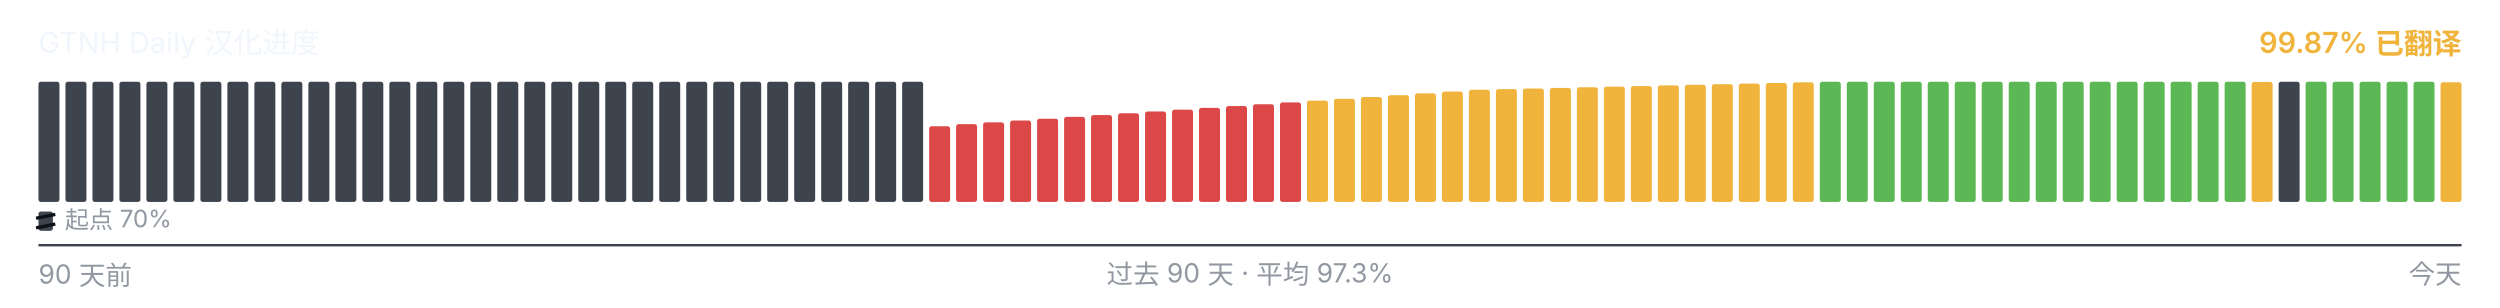
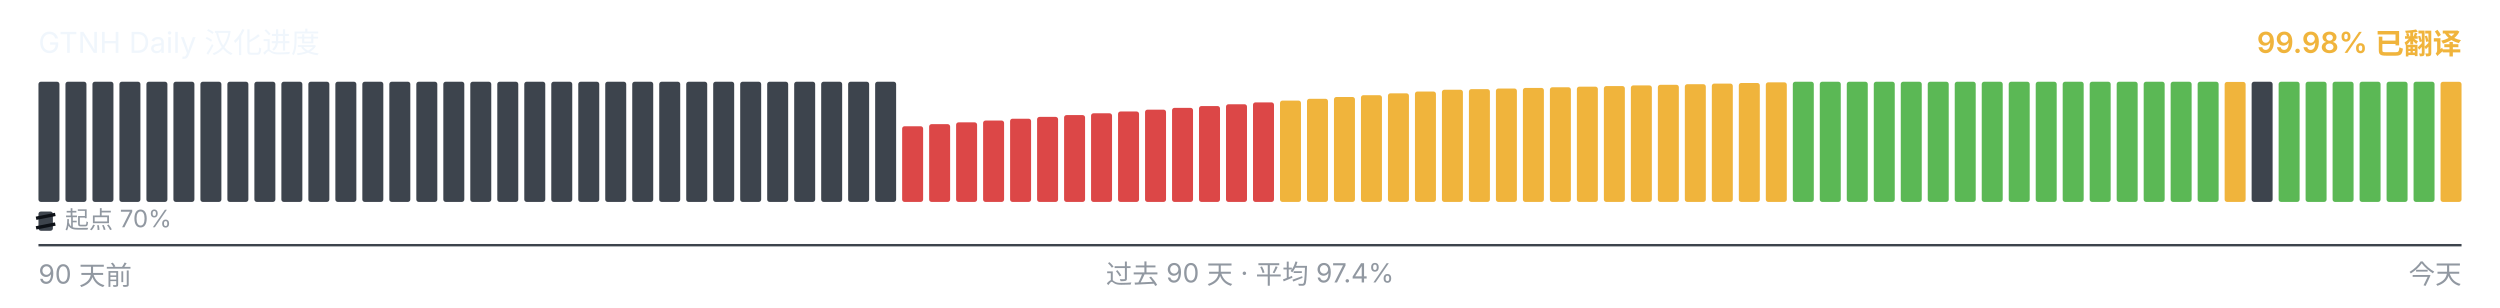
<svg xmlns="http://www.w3.org/2000/svg" viewBox="0 0 1040 128" width="1040" height="128" role="img" aria-label="GTNH Daily 汉化进度">
  <g font-family="-apple-system, BlinkMacSystemFont, &quot;Segoe UI&quot;, &quot;PingFang SC&quot;, &quot;Hiragino Sans GB&quot;, &quot;Microsoft YaHei&quot;, &quot;Source Han Sans SC&quot;, sans-serif" font-size="12">
    <text x="16" y="22" fill="#f0f6fc">GTNH Daily 汉化进度</text>
-     <text x="1024" y="22" text-anchor="end" fill="#F0B43C" font-weight="600">99.87% 已翻译</text>
+     <text x="1024" y="22" text-anchor="end" fill="#F0B43C" font-weight="600">99.98% 已翻译</text>
  </g>
  <g>
    <rect x="16.00" y="34.00" width="8.73" height="50.00" rx="1" ry="1" fill="#3d444d" />
    <rect x="27.23" y="34.00" width="8.73" height="50.00" rx="1" ry="1" fill="#3d444d" />
    <rect x="38.46" y="34.00" width="8.73" height="50.00" rx="1" ry="1" fill="#3d444d" />
    <rect x="49.68" y="34.00" width="8.73" height="50.00" rx="1" ry="1" fill="#3d444d" />
    <rect x="60.91" y="34.00" width="8.73" height="50.00" rx="1" ry="1" fill="#3d444d" />
    <rect x="72.14" y="34.00" width="8.73" height="50.00" rx="1" ry="1" fill="#3d444d" />
    <rect x="83.37" y="34.00" width="8.73" height="50.00" rx="1" ry="1" fill="#3d444d" />
    <rect x="94.59" y="34.00" width="8.73" height="50.00" rx="1" ry="1" fill="#3d444d" />
    <rect x="105.82" y="34.00" width="8.73" height="50.00" rx="1" ry="1" fill="#3d444d" />
    <rect x="117.05" y="34.00" width="8.73" height="50.00" rx="1" ry="1" fill="#3d444d" />
    <rect x="128.28" y="34.00" width="8.73" height="50.00" rx="1" ry="1" fill="#3d444d" />
    <rect x="139.51" y="34.00" width="8.73" height="50.00" rx="1" ry="1" fill="#3d444d" />
    <rect x="150.73" y="34.00" width="8.73" height="50.00" rx="1" ry="1" fill="#3d444d" />
    <rect x="161.96" y="34.00" width="8.73" height="50.00" rx="1" ry="1" fill="#3d444d" />
    <rect x="173.19" y="34.00" width="8.73" height="50.00" rx="1" ry="1" fill="#3d444d" />
    <rect x="184.42" y="34.00" width="8.73" height="50.00" rx="1" ry="1" fill="#3d444d" />
    <rect x="195.64" y="34.00" width="8.73" height="50.00" rx="1" ry="1" fill="#3d444d" />
    <rect x="206.87" y="34.00" width="8.73" height="50.00" rx="1" ry="1" fill="#3d444d" />
    <rect x="218.10" y="34.00" width="8.73" height="50.00" rx="1" ry="1" fill="#3d444d" />
    <rect x="229.33" y="34.00" width="8.73" height="50.00" rx="1" ry="1" fill="#3d444d" />
    <rect x="240.56" y="34.00" width="8.73" height="50.00" rx="1" ry="1" fill="#3d444d" />
    <rect x="251.78" y="34.00" width="8.73" height="50.00" rx="1" ry="1" fill="#3d444d" />
    <rect x="263.01" y="34.00" width="8.73" height="50.00" rx="1" ry="1" fill="#3d444d" />
    <rect x="274.24" y="34.00" width="8.73" height="50.00" rx="1" ry="1" fill="#3d444d" />
    <rect x="285.47" y="34.00" width="8.73" height="50.00" rx="1" ry="1" fill="#3d444d" />
    <rect x="296.69" y="34.00" width="8.73" height="50.00" rx="1" ry="1" fill="#3d444d" />
    <rect x="307.92" y="34.00" width="8.73" height="50.00" rx="1" ry="1" fill="#3d444d" />
    <rect x="319.15" y="34.00" width="8.73" height="50.00" rx="1" ry="1" fill="#3d444d" />
    <rect x="330.38" y="34.00" width="8.73" height="50.00" rx="1" ry="1" fill="#3d444d" />
    <rect x="341.61" y="34.00" width="8.73" height="50.00" rx="1" ry="1" fill="#3d444d" />
    <rect x="352.83" y="34.00" width="8.73" height="50.00" rx="1" ry="1" fill="#3d444d" />
    <rect x="364.06" y="34.00" width="8.73" height="50.00" rx="1" ry="1" fill="#3d444d" />
-     <rect x="375.29" y="34.00" width="8.73" height="50.00" rx="1" ry="1" fill="#3d444d" />
-     <rect x="386.52" y="52.52" width="8.73" height="31.48" rx="1" ry="1" fill="#DC4747" />
-     <rect x="397.74" y="51.65" width="8.73" height="32.35" rx="1" ry="1" fill="#DC4747" />
-     <rect x="408.97" y="50.90" width="8.73" height="33.10" rx="1" ry="1" fill="#DC4747" />
-     <rect x="420.20" y="50.15" width="8.73" height="33.85" rx="1" ry="1" fill="#DC4747" />
-     <rect x="431.43" y="49.38" width="8.73" height="34.62" rx="1" ry="1" fill="#DC4747" />
-     <rect x="442.66" y="48.63" width="8.73" height="35.37" rx="1" ry="1" fill="#DC4747" />
-     <rect x="453.88" y="47.88" width="8.73" height="36.12" rx="1" ry="1" fill="#DC4747" />
-     <rect x="465.11" y="47.13" width="8.73" height="36.87" rx="1" ry="1" fill="#DC4747" />
-     <rect x="476.34" y="46.38" width="8.73" height="37.62" rx="1" ry="1" fill="#DC4747" />
-     <rect x="487.57" y="45.62" width="8.73" height="38.38" rx="1" ry="1" fill="#DC4747" />
-     <rect x="498.79" y="44.87" width="8.73" height="39.13" rx="1" ry="1" fill="#DC4747" />
-     <rect x="510.02" y="44.12" width="8.73" height="39.88" rx="1" ry="1" fill="#DC4747" />
-     <rect x="521.25" y="43.37" width="8.73" height="40.63" rx="1" ry="1" fill="#DC4747" />
-     <rect x="532.48" y="42.60" width="8.73" height="41.40" rx="1" ry="1" fill="#DC4747" />
-     <rect x="543.71" y="41.85" width="8.73" height="42.15" rx="1" ry="1" fill="#F0B43C" />
-     <rect x="554.93" y="41.10" width="8.73" height="42.90" rx="1" ry="1" fill="#F0B43C" />
-     <rect x="566.16" y="40.35" width="8.73" height="43.65" rx="1" ry="1" fill="#F0B43C" />
-     <rect x="577.39" y="39.60" width="8.73" height="44.40" rx="1" ry="1" fill="#F0B43C" />
-     <rect x="588.62" y="38.83" width="8.73" height="45.17" rx="1" ry="1" fill="#F0B43C" />
-     <rect x="599.84" y="38.08" width="8.73" height="45.92" rx="1" ry="1" fill="#F0B43C" />
-     <rect x="611.07" y="37.33" width="8.73" height="46.67" rx="1" ry="1" fill="#F0B43C" />
-     <rect x="622.30" y="37.08" width="8.73" height="46.92" rx="1" ry="1" fill="#F0B43C" />
-     <rect x="633.53" y="36.82" width="8.73" height="47.18" rx="1" ry="1" fill="#F0B43C" />
-     <rect x="644.76" y="36.57" width="8.73" height="47.43" rx="1" ry="1" fill="#F0B43C" />
-     <rect x="655.98" y="36.30" width="8.73" height="47.70" rx="1" ry="1" fill="#F0B43C" />
-     <rect x="667.21" y="36.05" width="8.73" height="47.95" rx="1" ry="1" fill="#F0B43C" />
-     <rect x="678.44" y="35.80" width="8.73" height="48.20" rx="1" ry="1" fill="#F0B43C" />
-     <rect x="689.67" y="35.53" width="8.73" height="48.47" rx="1" ry="1" fill="#F0B43C" />
-     <rect x="700.89" y="35.28" width="8.73" height="48.72" rx="1" ry="1" fill="#F0B43C" />
-     <rect x="712.12" y="35.03" width="8.73" height="48.97" rx="1" ry="1" fill="#F0B43C" />
-     <rect x="723.35" y="34.77" width="8.73" height="49.23" rx="1" ry="1" fill="#F0B43C" />
-     <rect x="734.58" y="34.52" width="8.73" height="49.48" rx="1" ry="1" fill="#F0B43C" />
-     <rect x="745.81" y="34.25" width="8.73" height="49.75" rx="1" ry="1" fill="#F0B43C" />
+     <rect x="375.29" y="52.52" width="8.73" height="31.48" rx="1" ry="1" fill="#DC4747" />
+     <rect x="386.52" y="51.65" width="8.73" height="32.35" rx="1" ry="1" fill="#DC4747" />
+     <rect x="397.74" y="50.90" width="8.73" height="33.10" rx="1" ry="1" fill="#DC4747" />
+     <rect x="408.97" y="50.15" width="8.73" height="33.85" rx="1" ry="1" fill="#DC4747" />
+     <rect x="420.20" y="49.38" width="8.73" height="34.62" rx="1" ry="1" fill="#DC4747" />
+     <rect x="431.43" y="48.63" width="8.73" height="35.37" rx="1" ry="1" fill="#DC4747" />
+     <rect x="442.66" y="47.88" width="8.73" height="36.12" rx="1" ry="1" fill="#DC4747" />
+     <rect x="453.88" y="47.13" width="8.73" height="36.87" rx="1" ry="1" fill="#DC4747" />
+     <rect x="465.11" y="46.38" width="8.73" height="37.62" rx="1" ry="1" fill="#DC4747" />
+     <rect x="476.34" y="45.62" width="8.73" height="38.38" rx="1" ry="1" fill="#DC4747" />
+     <rect x="487.57" y="44.87" width="8.73" height="39.13" rx="1" ry="1" fill="#DC4747" />
+     <rect x="498.79" y="44.12" width="8.73" height="39.88" rx="1" ry="1" fill="#DC4747" />
+     <rect x="510.02" y="43.37" width="8.73" height="40.63" rx="1" ry="1" fill="#DC4747" />
+     <rect x="521.25" y="42.60" width="8.73" height="41.40" rx="1" ry="1" fill="#DC4747" />
+     <rect x="532.48" y="41.85" width="8.73" height="42.15" rx="1" ry="1" fill="#F0B43C" />
+     <rect x="543.71" y="41.10" width="8.73" height="42.90" rx="1" ry="1" fill="#F0B43C" />
+     <rect x="554.93" y="40.35" width="8.73" height="43.65" rx="1" ry="1" fill="#F0B43C" />
+     <rect x="566.16" y="39.60" width="8.73" height="44.40" rx="1" ry="1" fill="#F0B43C" />
+     <rect x="577.39" y="38.83" width="8.73" height="45.17" rx="1" ry="1" fill="#F0B43C" />
+     <rect x="588.62" y="38.08" width="8.73" height="45.92" rx="1" ry="1" fill="#F0B43C" />
+     <rect x="599.84" y="37.33" width="8.73" height="46.67" rx="1" ry="1" fill="#F0B43C" />
+     <rect x="611.07" y="37.08" width="8.73" height="46.92" rx="1" ry="1" fill="#F0B43C" />
+     <rect x="622.30" y="36.82" width="8.73" height="47.18" rx="1" ry="1" fill="#F0B43C" />
+     <rect x="633.53" y="36.57" width="8.73" height="47.43" rx="1" ry="1" fill="#F0B43C" />
+     <rect x="644.76" y="36.30" width="8.73" height="47.70" rx="1" ry="1" fill="#F0B43C" />
+     <rect x="655.98" y="36.05" width="8.73" height="47.95" rx="1" ry="1" fill="#F0B43C" />
+     <rect x="667.21" y="35.80" width="8.73" height="48.20" rx="1" ry="1" fill="#F0B43C" />
+     <rect x="678.44" y="35.53" width="8.73" height="48.47" rx="1" ry="1" fill="#F0B43C" />
+     <rect x="689.67" y="35.28" width="8.73" height="48.72" rx="1" ry="1" fill="#F0B43C" />
+     <rect x="700.89" y="35.03" width="8.73" height="48.97" rx="1" ry="1" fill="#F0B43C" />
+     <rect x="712.12" y="34.77" width="8.73" height="49.23" rx="1" ry="1" fill="#F0B43C" />
+     <rect x="723.35" y="34.52" width="8.73" height="49.48" rx="1" ry="1" fill="#F0B43C" />
+     <rect x="734.58" y="34.25" width="8.73" height="49.75" rx="1" ry="1" fill="#F0B43C" />
+     <rect x="745.81" y="34.00" width="8.73" height="50.00" rx="1" ry="1" fill="#5BB855" />
    <rect x="757.03" y="34.00" width="8.73" height="50.00" rx="1" ry="1" fill="#5BB855" />
    <rect x="768.26" y="34.00" width="8.73" height="50.00" rx="1" ry="1" fill="#5BB855" />
    <rect x="779.49" y="34.00" width="8.73" height="50.00" rx="1" ry="1" fill="#5BB855" />
    <rect x="790.72" y="34.00" width="8.73" height="50.00" rx="1" ry="1" fill="#5BB855" />
    <rect x="801.94" y="34.00" width="8.73" height="50.00" rx="1" ry="1" fill="#5BB855" />
    <rect x="813.17" y="34.00" width="8.73" height="50.00" rx="1" ry="1" fill="#5BB855" />
    <rect x="824.40" y="34.00" width="8.73" height="50.00" rx="1" ry="1" fill="#5BB855" />
    <rect x="835.63" y="34.00" width="8.73" height="50.00" rx="1" ry="1" fill="#5BB855" />
    <rect x="846.86" y="34.00" width="8.73" height="50.00" rx="1" ry="1" fill="#5BB855" />
    <rect x="858.08" y="34.00" width="8.73" height="50.00" rx="1" ry="1" fill="#5BB855" />
    <rect x="869.31" y="34.00" width="8.73" height="50.00" rx="1" ry="1" fill="#5BB855" />
    <rect x="880.54" y="34.00" width="8.73" height="50.00" rx="1" ry="1" fill="#5BB855" />
    <rect x="891.77" y="34.00" width="8.73" height="50.00" rx="1" ry="1" fill="#5BB855" />
    <rect x="902.99" y="34.00" width="8.73" height="50.00" rx="1" ry="1" fill="#5BB855" />
    <rect x="914.22" y="34.00" width="8.73" height="50.00" rx="1" ry="1" fill="#5BB855" />
-     <rect x="925.45" y="34.00" width="8.73" height="50.00" rx="1" ry="1" fill="#5BB855" />
-     <rect x="936.68" y="34.08" width="8.73" height="49.92" rx="1" ry="1" fill="#F0B43C" />
-     <rect x="947.91" y="34.00" width="8.73" height="50.00" rx="1" ry="1" fill="#3d444d" />
+     <rect x="925.45" y="34.08" width="8.73" height="49.92" rx="1" ry="1" fill="#F0B43C" />
+     <rect x="936.68" y="34.00" width="8.73" height="50.00" rx="1" ry="1" fill="#3d444d" />
+     <rect x="947.91" y="34.00" width="8.73" height="50.00" rx="1" ry="1" fill="#5BB855" />
    <rect x="959.13" y="34.00" width="8.73" height="50.00" rx="1" ry="1" fill="#5BB855" />
    <rect x="970.36" y="34.00" width="8.73" height="50.00" rx="1" ry="1" fill="#5BB855" />
    <rect x="981.59" y="34.00" width="8.73" height="50.00" rx="1" ry="1" fill="#5BB855" />
    <rect x="992.82" y="34.00" width="8.73" height="50.00" rx="1" ry="1" fill="#5BB855" />
    <rect x="1004.04" y="34.00" width="8.73" height="50.00" rx="1" ry="1" fill="#5BB855" />
-     <rect x="1015.27" y="34.22" width="8.73" height="49.78" rx="1" ry="1" fill="#F0B43C" />
+     <rect x="1015.27" y="34.03" width="8.73" height="49.97" rx="1" ry="1" fill="#F0B43C" />
  </g>
  <g aria-hidden="true">
    <rect x="16" y="88" width="6" height="8" rx="1" fill="#3d444d" />
    <line x1="15" y1="90.80" x2="23" y2="89.20" stroke="#0d1117" stroke-width="1.4" />
    <line x1="15" y1="94.80" x2="23" y2="93.20" stroke="#0d1117" stroke-width="1.4" />
    <text x="27" y="95" font-family="-apple-system, BlinkMacSystemFont, &quot;Segoe UI&quot;, &quot;PingFang SC&quot;, &quot;Hiragino Sans GB&quot;, &quot;Microsoft YaHei&quot;, &quot;Source Han Sans SC&quot;, sans-serif" font-size="10" fill="#9198a1">起点 70%</text>
  </g>
  <line x1="16" x2="1024" y1="102" y2="102" stroke="#3d444d" stroke-width="1" />
  <g font-family="-apple-system, BlinkMacSystemFont, &quot;Segoe UI&quot;, &quot;PingFang SC&quot;, &quot;Hiragino Sans GB&quot;, &quot;Microsoft YaHei&quot;, &quot;Source Han Sans SC&quot;, sans-serif" font-size="11" fill="#9198a1">
    <text x="16" y="118">90 天前</text>
-     <text x="520" y="118" text-anchor="middle">过去 90 天 · 平均 97.3%</text>
+     <text x="520" y="118" text-anchor="middle">过去 90 天 · 平均 97.4%</text>
    <text x="1024" y="118" text-anchor="end">今天</text>
  </g>
</svg>
